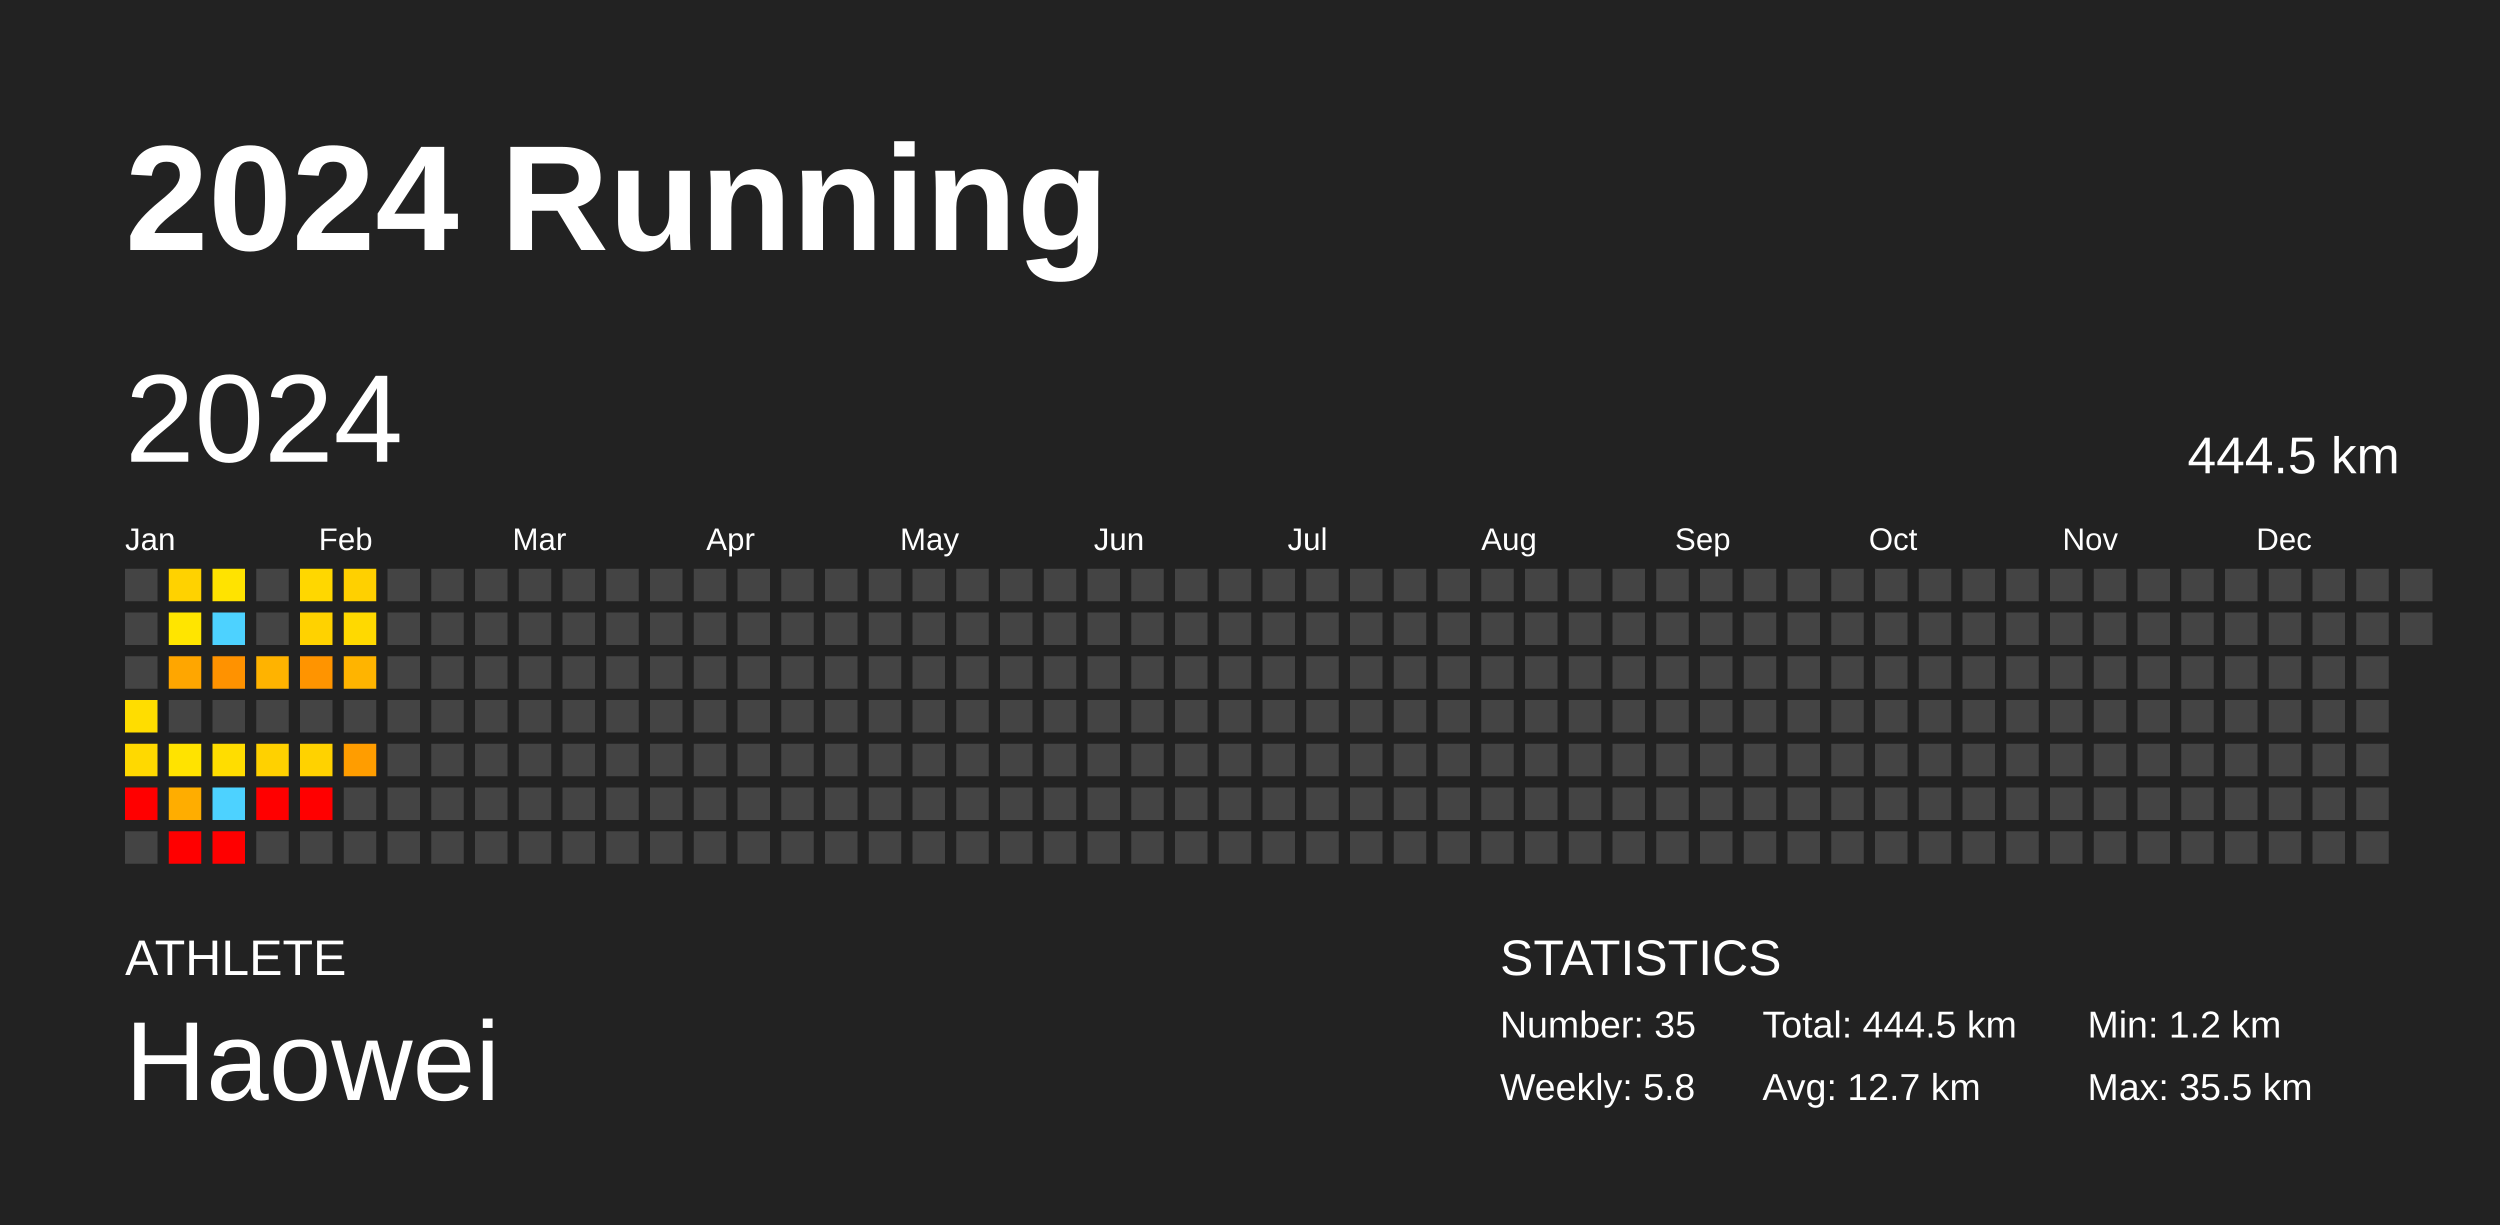
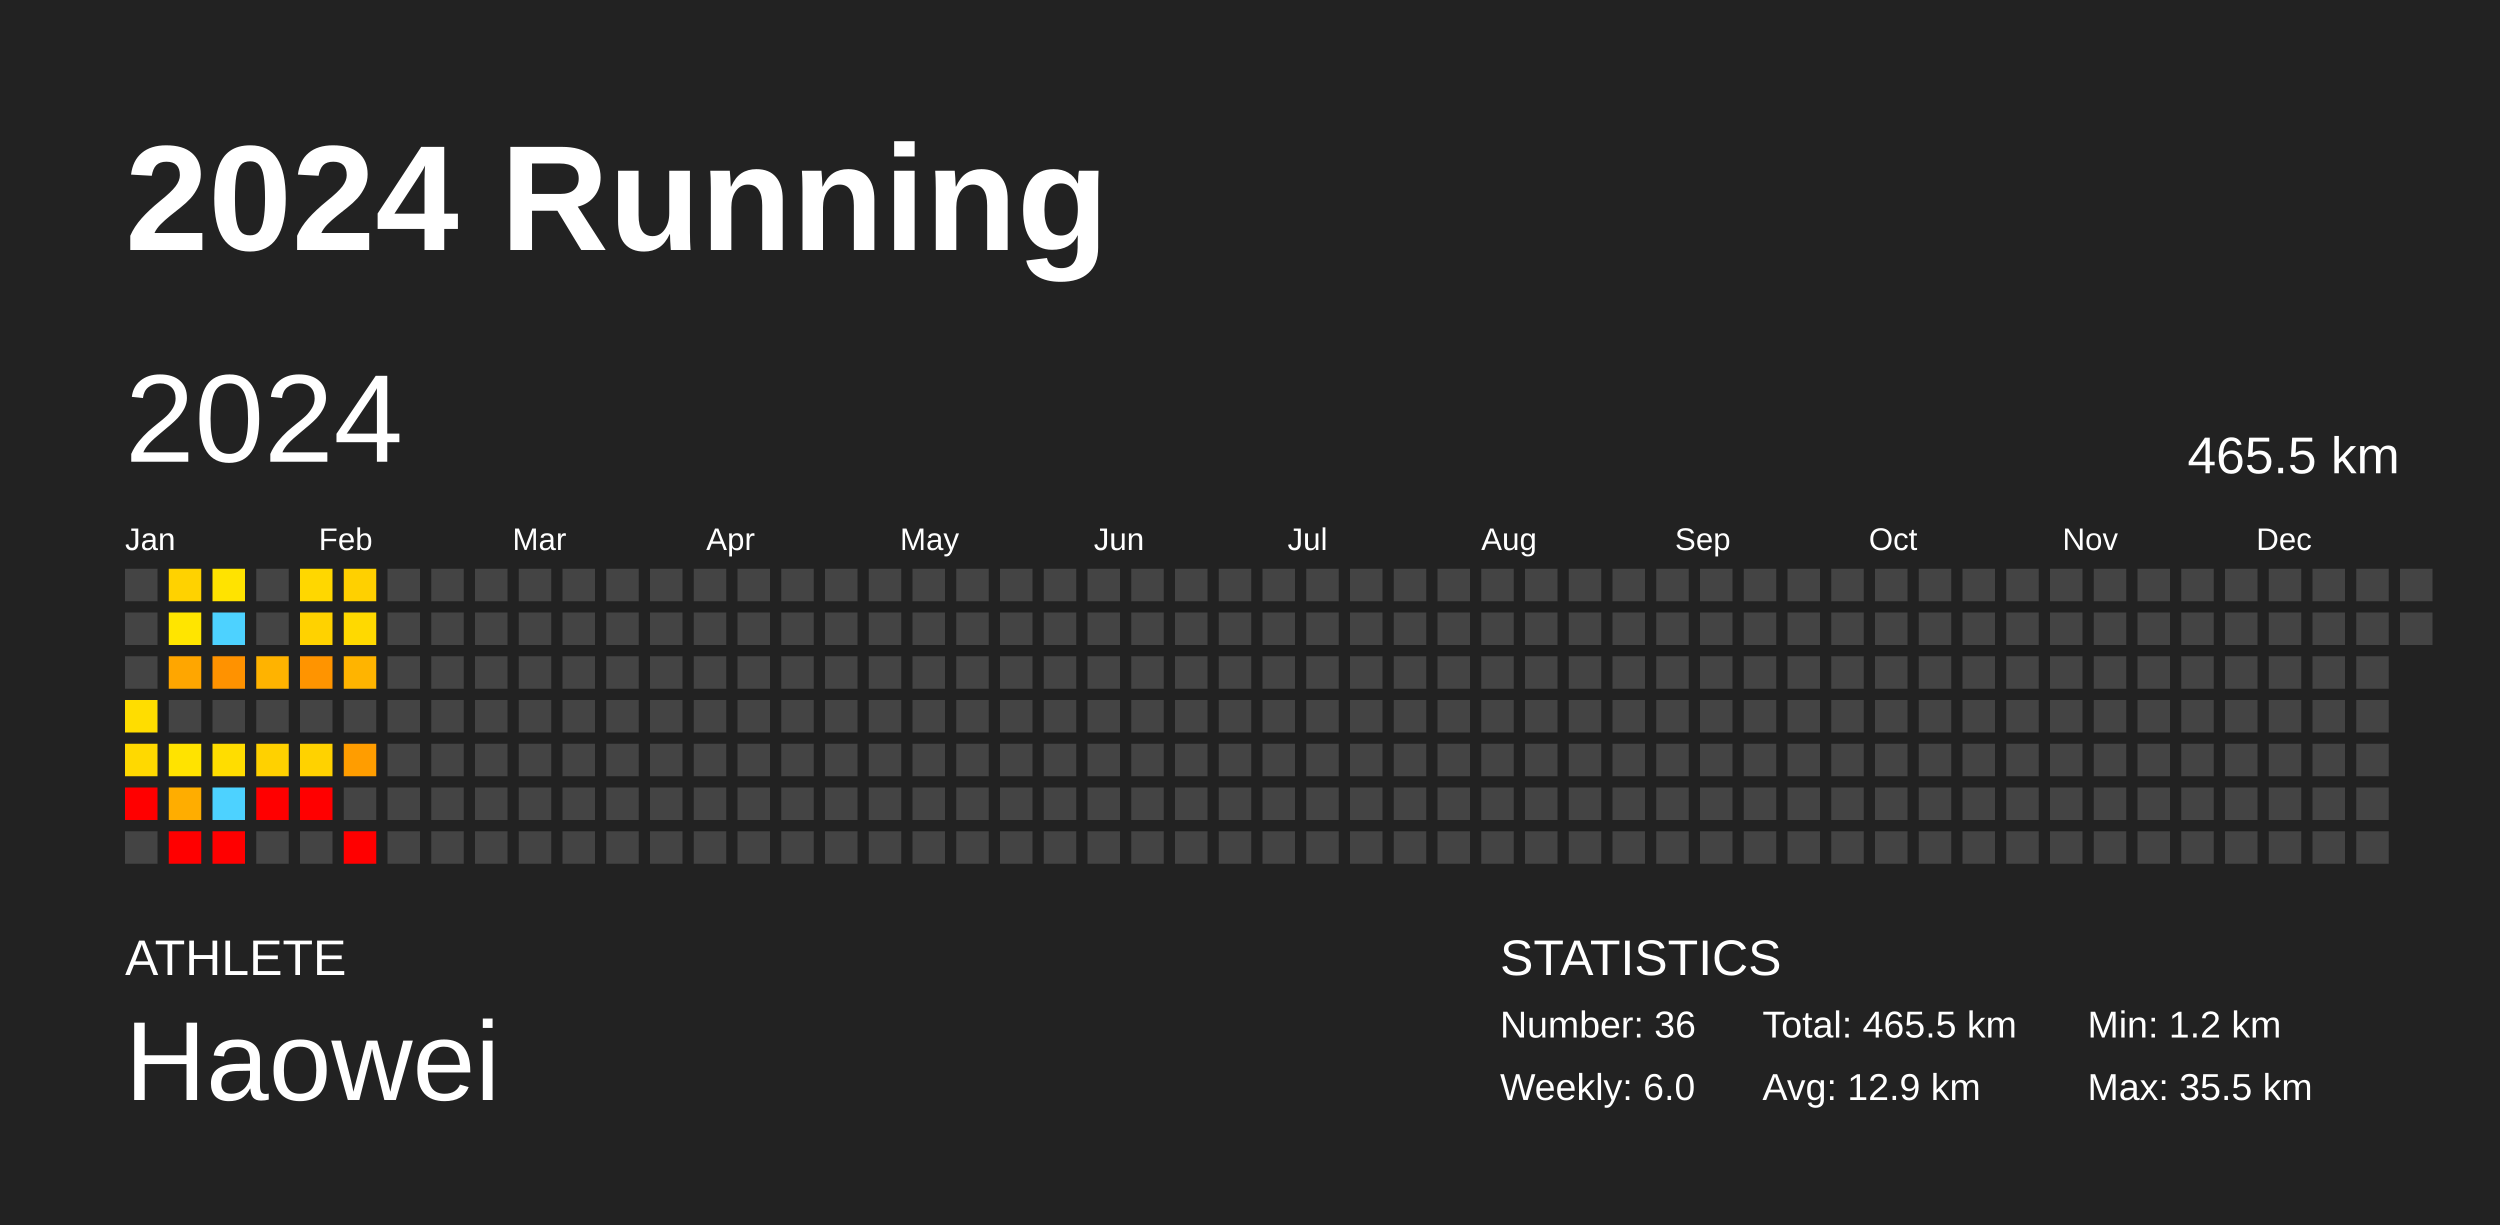
<svg xmlns="http://www.w3.org/2000/svg" baseProfile="full" height="98mm" version="1.1" viewBox="0,0,200,98" width="200mm">
  <defs />
  <rect fill="#222222" height="98" width="200" x="0" y="0" />
  <text fill="#FFFFFF" style="font-size:12px; font-family:Arial; font-weight:bold;" x="10" y="20">2024 Running</text>
  <text fill="#FFFFFF" style="font-size:4px; font-family:Arial" x="10" y="78">ATHLETE</text>
  <text fill="#FFFFFF" style="font-size:9px; font-family:Arial" x="10" y="88">Haowei</text>
  <text fill="#FFFFFF" style="font-size:4px; font-family:Arial" x="120" y="78">STATISTICS</text>
-   <text fill="#FFFFFF" style="font-size:3px; font-family:Arial" x="120" y="83">Number: 35</text>
-   <text fill="#FFFFFF" style="font-size:3px; font-family:Arial" x="120" y="88">Weekly: 5.8</text>
-   <text fill="#FFFFFF" style="font-size:3px; font-family:Arial" x="141" y="83">Total: 444.5 km</text>
-   <text fill="#FFFFFF" style="font-size:3px; font-family:Arial" x="141" y="88">Avg: 12.7 km</text>
+   <text fill="#FFFFFF" style="font-size:3px; font-family:Arial" x="120" y="83">Number: 36</text>
+   <text fill="#FFFFFF" style="font-size:3px; font-family:Arial" x="120" y="88">Weekly: 6.0</text>
+   <text fill="#FFFFFF" style="font-size:3px; font-family:Arial" x="141" y="83">Total: 465.5 km</text>
+   <text fill="#FFFFFF" style="font-size:3px; font-family:Arial" x="141" y="88">Avg: 12.9 km</text>
  <text fill="#FFFFFF" style="font-size:3px; font-family:Arial" x="167" y="83">Min: 1.2 km</text>
  <text fill="#FFFFFF" style="font-size:3px; font-family:Arial" x="167" y="88">Max: 35.5 km</text>
  <text dominant-baseline="hanging" fill="#FFFFFF" style="font-size:10.0px; font-family:Arial;" x="10" y="30">2024</text>
-   <text dominant-baseline="hanging" fill="#FFFFFF" style="font-size:4.125px; font-family:Arial;" x="175" y="35">444.5 km</text>
+   <text dominant-baseline="hanging" fill="#FFFFFF" style="font-size:4.125px; font-family:Arial;" x="175" y="35">465.5 km</text>
  <text fill="#FFFFFF" style="font-size:2.5px; font-family:Arial" x="10.0" y="44">Jan</text>
  <text fill="#FFFFFF" style="font-size:2.5px; font-family:Arial" x="25.5" y="44">Feb</text>
  <text fill="#FFFFFF" style="font-size:2.5px; font-family:Arial" x="41.0" y="44">Mar</text>
  <text fill="#FFFFFF" style="font-size:2.5px; font-family:Arial" x="56.5" y="44">Apr</text>
  <text fill="#FFFFFF" style="font-size:2.5px; font-family:Arial" x="72.0" y="44">May</text>
  <text fill="#FFFFFF" style="font-size:2.5px; font-family:Arial" x="87.5" y="44">Jun</text>
  <text fill="#FFFFFF" style="font-size:2.5px; font-family:Arial" x="103.0" y="44">Jul</text>
  <text fill="#FFFFFF" style="font-size:2.5px; font-family:Arial" x="118.5" y="44">Aug</text>
  <text fill="#FFFFFF" style="font-size:2.5px; font-family:Arial" x="134.0" y="44">Sep</text>
  <text fill="#FFFFFF" style="font-size:2.5px; font-family:Arial" x="149.5" y="44">Oct</text>
  <text fill="#FFFFFF" style="font-size:2.5px; font-family:Arial" x="165.0" y="44">Nov</text>
  <text fill="#FFFFFF" style="font-size:2.5px; font-family:Arial" x="180.5" y="44">Dec</text>
  <rect fill="#444444" height="2.6" width="2.6" x="10.0" y="45.5" />
  <rect fill="#444444" height="2.6" width="2.6" x="10.0" y="49.0" />
  <rect fill="#444444" height="2.6" width="2.6" x="10.0" y="52.5" />
  <rect fill="#ffdd00" height="2.6" width="2.6" x="10.0" y="56.0" />
  <rect fill="#ffd900" height="2.6" width="2.6" x="10.0" y="59.5" />
  <rect fill="red" height="2.6" width="2.6" x="10.0" y="63.0" />
  <rect fill="#444444" height="2.6" width="2.6" x="10.0" y="66.5" />
  <rect fill="#ffd200" height="2.6" width="2.6" x="13.5" y="45.5" />
  <rect fill="#ffe500" height="2.6" width="2.6" x="13.5" y="49.0" />
  <rect fill="#ffa600" height="2.6" width="2.6" x="13.5" y="52.5" />
  <rect fill="#444444" height="2.6" width="2.6" x="13.5" y="56.0" />
  <rect fill="#ffe300" height="2.6" width="2.6" x="13.5" y="59.5" />
  <rect fill="#ffad00" height="2.6" width="2.6" x="13.5" y="63.0" />
  <rect fill="red" height="2.6" width="2.6" x="13.5" y="66.5" />
  <rect fill="#ffe300" height="2.6" width="2.6" x="17.0" y="45.5" />
  <rect fill="#4dd2ff" height="2.6" width="2.6" x="17.0" y="49.0" />
  <rect fill="#ff9200" height="2.6" width="2.6" x="17.0" y="52.5" />
  <rect fill="#444444" height="2.6" width="2.6" x="17.0" y="56.0" />
  <rect fill="#ffdd00" height="2.6" width="2.6" x="17.0" y="59.5" />
  <rect fill="#4dd2ff" height="2.6" width="2.6" x="17.0" y="63.0" />
  <rect fill="red" height="2.6" width="2.6" x="17.0" y="66.5" />
  <rect fill="#444444" height="2.6" width="2.6" x="20.5" y="45.5" />
  <rect fill="#444444" height="2.6" width="2.6" x="20.5" y="49.0" />
  <rect fill="#ffb300" height="2.6" width="2.6" x="20.5" y="52.5" />
  <rect fill="#444444" height="2.6" width="2.6" x="20.5" y="56.0" />
  <rect fill="#ffd100" height="2.6" width="2.6" x="20.5" y="59.5" />
  <rect fill="red" height="2.6" width="2.6" x="20.5" y="63.0" />
  <rect fill="#444444" height="2.6" width="2.6" x="20.5" y="66.5" />
  <rect fill="#ffd700" height="2.6" width="2.6" x="24.0" y="45.5" />
  <rect fill="#ffd200" height="2.6" width="2.6" x="24.0" y="49.0" />
  <rect fill="#ff9400" height="2.6" width="2.6" x="24.0" y="52.5" />
  <rect fill="#444444" height="2.6" width="2.6" x="24.0" y="56.0" />
  <rect fill="#ffd200" height="2.6" width="2.6" x="24.0" y="59.5" />
  <rect fill="red" height="2.6" width="2.6" x="24.0" y="63.0" />
  <rect fill="#444444" height="2.6" width="2.6" x="24.0" y="66.5" />
  <rect fill="#ffd000" height="2.6" width="2.6" x="27.5" y="45.5" />
  <rect fill="#ffd900" height="2.6" width="2.6" x="27.5" y="49.0" />
  <rect fill="#ffb400" height="2.6" width="2.6" x="27.5" y="52.5" />
  <rect fill="#444444" height="2.6" width="2.6" x="27.5" y="56.0" />
  <rect fill="#ff9d00" height="2.6" width="2.6" x="27.5" y="59.5" />
  <rect fill="#444444" height="2.6" width="2.6" x="27.5" y="63.0" />
-   <rect fill="#444444" height="2.6" width="2.6" x="27.5" y="66.5" />
+   <rect fill="red" height="2.6" width="2.6" x="27.5" y="66.5" />
  <rect fill="#444444" height="2.6" width="2.6" x="31.0" y="45.5" />
  <rect fill="#444444" height="2.6" width="2.6" x="31.0" y="49.0" />
  <rect fill="#444444" height="2.6" width="2.6" x="31.0" y="52.5" />
  <rect fill="#444444" height="2.6" width="2.6" x="31.0" y="56.0" />
  <rect fill="#444444" height="2.6" width="2.6" x="31.0" y="59.5" />
  <rect fill="#444444" height="2.6" width="2.6" x="31.0" y="63.0" />
  <rect fill="#444444" height="2.6" width="2.6" x="31.0" y="66.5" />
  <rect fill="#444444" height="2.6" width="2.6" x="34.5" y="45.5" />
  <rect fill="#444444" height="2.6" width="2.6" x="34.5" y="49.0" />
  <rect fill="#444444" height="2.6" width="2.6" x="34.5" y="52.5" />
  <rect fill="#444444" height="2.6" width="2.6" x="34.5" y="56.0" />
  <rect fill="#444444" height="2.6" width="2.6" x="34.5" y="59.5" />
  <rect fill="#444444" height="2.6" width="2.6" x="34.5" y="63.0" />
  <rect fill="#444444" height="2.6" width="2.6" x="34.5" y="66.5" />
  <rect fill="#444444" height="2.6" width="2.6" x="38.0" y="45.5" />
  <rect fill="#444444" height="2.6" width="2.6" x="38.0" y="49.0" />
  <rect fill="#444444" height="2.6" width="2.6" x="38.0" y="52.5" />
  <rect fill="#444444" height="2.6" width="2.6" x="38.0" y="56.0" />
  <rect fill="#444444" height="2.6" width="2.6" x="38.0" y="59.5" />
  <rect fill="#444444" height="2.6" width="2.6" x="38.0" y="63.0" />
  <rect fill="#444444" height="2.6" width="2.6" x="38.0" y="66.5" />
  <rect fill="#444444" height="2.6" width="2.6" x="41.5" y="45.5" />
  <rect fill="#444444" height="2.6" width="2.6" x="41.5" y="49.0" />
  <rect fill="#444444" height="2.6" width="2.6" x="41.5" y="52.5" />
  <rect fill="#444444" height="2.6" width="2.6" x="41.5" y="56.0" />
  <rect fill="#444444" height="2.6" width="2.6" x="41.5" y="59.5" />
  <rect fill="#444444" height="2.6" width="2.6" x="41.5" y="63.0" />
  <rect fill="#444444" height="2.6" width="2.6" x="41.5" y="66.5" />
  <rect fill="#444444" height="2.6" width="2.6" x="45.0" y="45.5" />
  <rect fill="#444444" height="2.6" width="2.6" x="45.0" y="49.0" />
  <rect fill="#444444" height="2.6" width="2.6" x="45.0" y="52.5" />
  <rect fill="#444444" height="2.6" width="2.6" x="45.0" y="56.0" />
  <rect fill="#444444" height="2.6" width="2.6" x="45.0" y="59.5" />
  <rect fill="#444444" height="2.6" width="2.6" x="45.0" y="63.0" />
  <rect fill="#444444" height="2.6" width="2.6" x="45.0" y="66.5" />
  <rect fill="#444444" height="2.6" width="2.6" x="48.5" y="45.5" />
  <rect fill="#444444" height="2.6" width="2.6" x="48.5" y="49.0" />
  <rect fill="#444444" height="2.6" width="2.6" x="48.5" y="52.5" />
  <rect fill="#444444" height="2.6" width="2.6" x="48.5" y="56.0" />
  <rect fill="#444444" height="2.6" width="2.6" x="48.5" y="59.5" />
  <rect fill="#444444" height="2.6" width="2.6" x="48.5" y="63.0" />
  <rect fill="#444444" height="2.6" width="2.6" x="48.5" y="66.5" />
  <rect fill="#444444" height="2.6" width="2.6" x="52.0" y="45.5" />
  <rect fill="#444444" height="2.6" width="2.6" x="52.0" y="49.0" />
  <rect fill="#444444" height="2.6" width="2.6" x="52.0" y="52.5" />
  <rect fill="#444444" height="2.6" width="2.6" x="52.0" y="56.0" />
  <rect fill="#444444" height="2.6" width="2.6" x="52.0" y="59.5" />
  <rect fill="#444444" height="2.6" width="2.6" x="52.0" y="63.0" />
  <rect fill="#444444" height="2.6" width="2.6" x="52.0" y="66.5" />
  <rect fill="#444444" height="2.6" width="2.6" x="55.5" y="45.5" />
  <rect fill="#444444" height="2.6" width="2.6" x="55.5" y="49.0" />
  <rect fill="#444444" height="2.6" width="2.6" x="55.5" y="52.5" />
  <rect fill="#444444" height="2.6" width="2.6" x="55.5" y="56.0" />
  <rect fill="#444444" height="2.6" width="2.6" x="55.5" y="59.5" />
  <rect fill="#444444" height="2.6" width="2.6" x="55.5" y="63.0" />
  <rect fill="#444444" height="2.6" width="2.6" x="55.5" y="66.5" />
  <rect fill="#444444" height="2.6" width="2.6" x="59.0" y="45.5" />
  <rect fill="#444444" height="2.6" width="2.6" x="59.0" y="49.0" />
  <rect fill="#444444" height="2.6" width="2.6" x="59.0" y="52.5" />
  <rect fill="#444444" height="2.6" width="2.6" x="59.0" y="56.0" />
  <rect fill="#444444" height="2.6" width="2.6" x="59.0" y="59.5" />
  <rect fill="#444444" height="2.6" width="2.6" x="59.0" y="63.0" />
  <rect fill="#444444" height="2.6" width="2.6" x="59.0" y="66.5" />
  <rect fill="#444444" height="2.6" width="2.6" x="62.5" y="45.5" />
  <rect fill="#444444" height="2.6" width="2.6" x="62.5" y="49.0" />
  <rect fill="#444444" height="2.6" width="2.6" x="62.5" y="52.5" />
  <rect fill="#444444" height="2.6" width="2.6" x="62.5" y="56.0" />
  <rect fill="#444444" height="2.6" width="2.6" x="62.5" y="59.5" />
  <rect fill="#444444" height="2.6" width="2.6" x="62.5" y="63.0" />
  <rect fill="#444444" height="2.6" width="2.6" x="62.5" y="66.5" />
  <rect fill="#444444" height="2.6" width="2.6" x="66.0" y="45.5" />
  <rect fill="#444444" height="2.6" width="2.6" x="66.0" y="49.0" />
  <rect fill="#444444" height="2.6" width="2.6" x="66.0" y="52.5" />
  <rect fill="#444444" height="2.6" width="2.6" x="66.0" y="56.0" />
  <rect fill="#444444" height="2.6" width="2.6" x="66.0" y="59.5" />
  <rect fill="#444444" height="2.6" width="2.6" x="66.0" y="63.0" />
  <rect fill="#444444" height="2.6" width="2.6" x="66.0" y="66.5" />
  <rect fill="#444444" height="2.6" width="2.6" x="69.5" y="45.5" />
  <rect fill="#444444" height="2.6" width="2.6" x="69.5" y="49.0" />
  <rect fill="#444444" height="2.6" width="2.6" x="69.5" y="52.5" />
  <rect fill="#444444" height="2.6" width="2.6" x="69.5" y="56.0" />
  <rect fill="#444444" height="2.6" width="2.6" x="69.5" y="59.5" />
  <rect fill="#444444" height="2.6" width="2.6" x="69.5" y="63.0" />
  <rect fill="#444444" height="2.6" width="2.6" x="69.5" y="66.5" />
  <rect fill="#444444" height="2.6" width="2.6" x="73.0" y="45.5" />
  <rect fill="#444444" height="2.6" width="2.6" x="73.0" y="49.0" />
  <rect fill="#444444" height="2.6" width="2.6" x="73.0" y="52.5" />
  <rect fill="#444444" height="2.6" width="2.6" x="73.0" y="56.0" />
  <rect fill="#444444" height="2.6" width="2.6" x="73.0" y="59.5" />
  <rect fill="#444444" height="2.6" width="2.6" x="73.0" y="63.0" />
  <rect fill="#444444" height="2.6" width="2.6" x="73.0" y="66.5" />
  <rect fill="#444444" height="2.6" width="2.6" x="76.5" y="45.5" />
  <rect fill="#444444" height="2.6" width="2.6" x="76.5" y="49.0" />
  <rect fill="#444444" height="2.6" width="2.6" x="76.5" y="52.5" />
  <rect fill="#444444" height="2.6" width="2.6" x="76.5" y="56.0" />
  <rect fill="#444444" height="2.6" width="2.6" x="76.5" y="59.5" />
  <rect fill="#444444" height="2.6" width="2.6" x="76.5" y="63.0" />
  <rect fill="#444444" height="2.6" width="2.6" x="76.5" y="66.5" />
  <rect fill="#444444" height="2.6" width="2.6" x="80.0" y="45.5" />
  <rect fill="#444444" height="2.6" width="2.6" x="80.0" y="49.0" />
  <rect fill="#444444" height="2.6" width="2.6" x="80.0" y="52.5" />
  <rect fill="#444444" height="2.6" width="2.6" x="80.0" y="56.0" />
  <rect fill="#444444" height="2.6" width="2.6" x="80.0" y="59.5" />
  <rect fill="#444444" height="2.6" width="2.6" x="80.0" y="63.0" />
  <rect fill="#444444" height="2.6" width="2.6" x="80.0" y="66.5" />
  <rect fill="#444444" height="2.6" width="2.6" x="83.5" y="45.5" />
  <rect fill="#444444" height="2.6" width="2.6" x="83.5" y="49.0" />
  <rect fill="#444444" height="2.6" width="2.6" x="83.5" y="52.5" />
  <rect fill="#444444" height="2.6" width="2.6" x="83.5" y="56.0" />
  <rect fill="#444444" height="2.6" width="2.6" x="83.5" y="59.5" />
  <rect fill="#444444" height="2.6" width="2.6" x="83.5" y="63.0" />
  <rect fill="#444444" height="2.6" width="2.6" x="83.5" y="66.5" />
  <rect fill="#444444" height="2.6" width="2.6" x="87.0" y="45.5" />
  <rect fill="#444444" height="2.6" width="2.6" x="87.0" y="49.0" />
  <rect fill="#444444" height="2.6" width="2.6" x="87.0" y="52.5" />
  <rect fill="#444444" height="2.6" width="2.6" x="87.0" y="56.0" />
  <rect fill="#444444" height="2.6" width="2.6" x="87.0" y="59.5" />
  <rect fill="#444444" height="2.6" width="2.6" x="87.0" y="63.0" />
  <rect fill="#444444" height="2.6" width="2.6" x="87.0" y="66.5" />
  <rect fill="#444444" height="2.6" width="2.6" x="90.5" y="45.5" />
  <rect fill="#444444" height="2.6" width="2.6" x="90.5" y="49.0" />
  <rect fill="#444444" height="2.6" width="2.6" x="90.5" y="52.5" />
  <rect fill="#444444" height="2.6" width="2.6" x="90.5" y="56.0" />
  <rect fill="#444444" height="2.6" width="2.6" x="90.5" y="59.5" />
  <rect fill="#444444" height="2.6" width="2.6" x="90.5" y="63.0" />
  <rect fill="#444444" height="2.6" width="2.6" x="90.5" y="66.5" />
  <rect fill="#444444" height="2.6" width="2.6" x="94.0" y="45.5" />
  <rect fill="#444444" height="2.6" width="2.6" x="94.0" y="49.0" />
  <rect fill="#444444" height="2.6" width="2.6" x="94.0" y="52.5" />
  <rect fill="#444444" height="2.6" width="2.6" x="94.0" y="56.0" />
  <rect fill="#444444" height="2.6" width="2.6" x="94.0" y="59.5" />
  <rect fill="#444444" height="2.6" width="2.6" x="94.0" y="63.0" />
  <rect fill="#444444" height="2.6" width="2.6" x="94.0" y="66.5" />
  <rect fill="#444444" height="2.6" width="2.6" x="97.5" y="45.5" />
  <rect fill="#444444" height="2.6" width="2.6" x="97.5" y="49.0" />
  <rect fill="#444444" height="2.6" width="2.6" x="97.5" y="52.5" />
  <rect fill="#444444" height="2.6" width="2.6" x="97.5" y="56.0" />
  <rect fill="#444444" height="2.6" width="2.6" x="97.5" y="59.5" />
  <rect fill="#444444" height="2.6" width="2.6" x="97.5" y="63.0" />
  <rect fill="#444444" height="2.6" width="2.6" x="97.5" y="66.5" />
  <rect fill="#444444" height="2.6" width="2.6" x="101.0" y="45.5" />
  <rect fill="#444444" height="2.6" width="2.6" x="101.0" y="49.0" />
  <rect fill="#444444" height="2.6" width="2.6" x="101.0" y="52.5" />
  <rect fill="#444444" height="2.6" width="2.6" x="101.0" y="56.0" />
  <rect fill="#444444" height="2.6" width="2.6" x="101.0" y="59.5" />
  <rect fill="#444444" height="2.6" width="2.6" x="101.0" y="63.0" />
  <rect fill="#444444" height="2.6" width="2.6" x="101.0" y="66.5" />
  <rect fill="#444444" height="2.6" width="2.6" x="104.5" y="45.5" />
  <rect fill="#444444" height="2.6" width="2.6" x="104.5" y="49.0" />
  <rect fill="#444444" height="2.6" width="2.6" x="104.5" y="52.5" />
  <rect fill="#444444" height="2.6" width="2.6" x="104.5" y="56.0" />
  <rect fill="#444444" height="2.6" width="2.6" x="104.5" y="59.5" />
  <rect fill="#444444" height="2.6" width="2.6" x="104.5" y="63.0" />
  <rect fill="#444444" height="2.6" width="2.6" x="104.5" y="66.5" />
  <rect fill="#444444" height="2.6" width="2.6" x="108.0" y="45.5" />
  <rect fill="#444444" height="2.6" width="2.6" x="108.0" y="49.0" />
  <rect fill="#444444" height="2.6" width="2.6" x="108.0" y="52.5" />
  <rect fill="#444444" height="2.6" width="2.6" x="108.0" y="56.0" />
  <rect fill="#444444" height="2.6" width="2.6" x="108.0" y="59.5" />
  <rect fill="#444444" height="2.6" width="2.6" x="108.0" y="63.0" />
  <rect fill="#444444" height="2.6" width="2.6" x="108.0" y="66.5" />
  <rect fill="#444444" height="2.6" width="2.6" x="111.5" y="45.5" />
  <rect fill="#444444" height="2.6" width="2.6" x="111.5" y="49.0" />
  <rect fill="#444444" height="2.6" width="2.6" x="111.5" y="52.5" />
  <rect fill="#444444" height="2.6" width="2.6" x="111.5" y="56.0" />
  <rect fill="#444444" height="2.6" width="2.6" x="111.5" y="59.5" />
  <rect fill="#444444" height="2.6" width="2.6" x="111.5" y="63.0" />
  <rect fill="#444444" height="2.6" width="2.6" x="111.5" y="66.5" />
  <rect fill="#444444" height="2.6" width="2.6" x="115.0" y="45.5" />
  <rect fill="#444444" height="2.6" width="2.6" x="115.0" y="49.0" />
  <rect fill="#444444" height="2.6" width="2.6" x="115.0" y="52.5" />
  <rect fill="#444444" height="2.6" width="2.6" x="115.0" y="56.0" />
  <rect fill="#444444" height="2.6" width="2.6" x="115.0" y="59.5" />
  <rect fill="#444444" height="2.6" width="2.6" x="115.0" y="63.0" />
  <rect fill="#444444" height="2.6" width="2.6" x="115.0" y="66.5" />
  <rect fill="#444444" height="2.6" width="2.6" x="118.5" y="45.5" />
  <rect fill="#444444" height="2.6" width="2.6" x="118.5" y="49.0" />
  <rect fill="#444444" height="2.6" width="2.6" x="118.5" y="52.5" />
  <rect fill="#444444" height="2.6" width="2.6" x="118.5" y="56.0" />
  <rect fill="#444444" height="2.6" width="2.6" x="118.5" y="59.5" />
  <rect fill="#444444" height="2.6" width="2.6" x="118.5" y="63.0" />
  <rect fill="#444444" height="2.6" width="2.6" x="118.5" y="66.5" />
  <rect fill="#444444" height="2.6" width="2.6" x="122.0" y="45.5" />
  <rect fill="#444444" height="2.6" width="2.6" x="122.0" y="49.0" />
  <rect fill="#444444" height="2.6" width="2.6" x="122.0" y="52.5" />
  <rect fill="#444444" height="2.6" width="2.6" x="122.0" y="56.0" />
  <rect fill="#444444" height="2.6" width="2.6" x="122.0" y="59.5" />
  <rect fill="#444444" height="2.6" width="2.6" x="122.0" y="63.0" />
  <rect fill="#444444" height="2.6" width="2.6" x="122.0" y="66.5" />
  <rect fill="#444444" height="2.6" width="2.6" x="125.5" y="45.5" />
  <rect fill="#444444" height="2.6" width="2.6" x="125.5" y="49.0" />
  <rect fill="#444444" height="2.6" width="2.6" x="125.5" y="52.5" />
  <rect fill="#444444" height="2.6" width="2.6" x="125.5" y="56.0" />
  <rect fill="#444444" height="2.6" width="2.6" x="125.5" y="59.5" />
  <rect fill="#444444" height="2.6" width="2.6" x="125.5" y="63.0" />
  <rect fill="#444444" height="2.6" width="2.6" x="125.5" y="66.5" />
  <rect fill="#444444" height="2.6" width="2.6" x="129.0" y="45.5" />
  <rect fill="#444444" height="2.6" width="2.6" x="129.0" y="49.0" />
  <rect fill="#444444" height="2.6" width="2.6" x="129.0" y="52.5" />
  <rect fill="#444444" height="2.6" width="2.6" x="129.0" y="56.0" />
  <rect fill="#444444" height="2.6" width="2.6" x="129.0" y="59.5" />
  <rect fill="#444444" height="2.6" width="2.6" x="129.0" y="63.0" />
  <rect fill="#444444" height="2.6" width="2.6" x="129.0" y="66.5" />
  <rect fill="#444444" height="2.6" width="2.6" x="132.5" y="45.5" />
  <rect fill="#444444" height="2.6" width="2.6" x="132.5" y="49.0" />
  <rect fill="#444444" height="2.6" width="2.6" x="132.5" y="52.5" />
  <rect fill="#444444" height="2.6" width="2.6" x="132.5" y="56.0" />
  <rect fill="#444444" height="2.6" width="2.6" x="132.5" y="59.5" />
  <rect fill="#444444" height="2.6" width="2.6" x="132.5" y="63.0" />
  <rect fill="#444444" height="2.6" width="2.6" x="132.5" y="66.5" />
  <rect fill="#444444" height="2.6" width="2.6" x="136.0" y="45.5" />
  <rect fill="#444444" height="2.6" width="2.6" x="136.0" y="49.0" />
  <rect fill="#444444" height="2.6" width="2.6" x="136.0" y="52.5" />
  <rect fill="#444444" height="2.6" width="2.6" x="136.0" y="56.0" />
  <rect fill="#444444" height="2.6" width="2.6" x="136.0" y="59.5" />
  <rect fill="#444444" height="2.6" width="2.6" x="136.0" y="63.0" />
  <rect fill="#444444" height="2.6" width="2.6" x="136.0" y="66.5" />
  <rect fill="#444444" height="2.6" width="2.6" x="139.5" y="45.5" />
  <rect fill="#444444" height="2.6" width="2.6" x="139.5" y="49.0" />
  <rect fill="#444444" height="2.6" width="2.6" x="139.5" y="52.5" />
  <rect fill="#444444" height="2.6" width="2.6" x="139.5" y="56.0" />
  <rect fill="#444444" height="2.6" width="2.6" x="139.5" y="59.5" />
  <rect fill="#444444" height="2.6" width="2.6" x="139.5" y="63.0" />
  <rect fill="#444444" height="2.6" width="2.6" x="139.5" y="66.5" />
  <rect fill="#444444" height="2.6" width="2.6" x="143.0" y="45.5" />
  <rect fill="#444444" height="2.6" width="2.6" x="143.0" y="49.0" />
  <rect fill="#444444" height="2.6" width="2.6" x="143.0" y="52.5" />
  <rect fill="#444444" height="2.6" width="2.6" x="143.0" y="56.0" />
  <rect fill="#444444" height="2.6" width="2.6" x="143.0" y="59.5" />
  <rect fill="#444444" height="2.6" width="2.6" x="143.0" y="63.0" />
  <rect fill="#444444" height="2.6" width="2.6" x="143.0" y="66.5" />
  <rect fill="#444444" height="2.6" width="2.6" x="146.5" y="45.5" />
  <rect fill="#444444" height="2.6" width="2.6" x="146.5" y="49.0" />
  <rect fill="#444444" height="2.6" width="2.6" x="146.5" y="52.5" />
  <rect fill="#444444" height="2.6" width="2.6" x="146.5" y="56.0" />
  <rect fill="#444444" height="2.6" width="2.6" x="146.5" y="59.5" />
  <rect fill="#444444" height="2.6" width="2.6" x="146.5" y="63.0" />
  <rect fill="#444444" height="2.6" width="2.6" x="146.5" y="66.5" />
  <rect fill="#444444" height="2.6" width="2.6" x="150.0" y="45.5" />
  <rect fill="#444444" height="2.6" width="2.6" x="150.0" y="49.0" />
  <rect fill="#444444" height="2.6" width="2.6" x="150.0" y="52.5" />
  <rect fill="#444444" height="2.6" width="2.6" x="150.0" y="56.0" />
  <rect fill="#444444" height="2.6" width="2.6" x="150.0" y="59.5" />
  <rect fill="#444444" height="2.6" width="2.6" x="150.0" y="63.0" />
  <rect fill="#444444" height="2.6" width="2.6" x="150.0" y="66.5" />
  <rect fill="#444444" height="2.6" width="2.6" x="153.5" y="45.5" />
  <rect fill="#444444" height="2.6" width="2.6" x="153.5" y="49.0" />
  <rect fill="#444444" height="2.6" width="2.6" x="153.5" y="52.5" />
  <rect fill="#444444" height="2.6" width="2.6" x="153.5" y="56.0" />
  <rect fill="#444444" height="2.6" width="2.6" x="153.5" y="59.5" />
  <rect fill="#444444" height="2.6" width="2.6" x="153.5" y="63.0" />
  <rect fill="#444444" height="2.6" width="2.6" x="153.5" y="66.5" />
  <rect fill="#444444" height="2.6" width="2.6" x="157.0" y="45.5" />
  <rect fill="#444444" height="2.6" width="2.6" x="157.0" y="49.0" />
  <rect fill="#444444" height="2.6" width="2.6" x="157.0" y="52.5" />
  <rect fill="#444444" height="2.6" width="2.6" x="157.0" y="56.0" />
  <rect fill="#444444" height="2.6" width="2.6" x="157.0" y="59.5" />
  <rect fill="#444444" height="2.6" width="2.6" x="157.0" y="63.0" />
  <rect fill="#444444" height="2.6" width="2.6" x="157.0" y="66.5" />
  <rect fill="#444444" height="2.6" width="2.6" x="160.5" y="45.5" />
  <rect fill="#444444" height="2.6" width="2.6" x="160.5" y="49.0" />
  <rect fill="#444444" height="2.6" width="2.6" x="160.5" y="52.5" />
  <rect fill="#444444" height="2.6" width="2.6" x="160.5" y="56.0" />
  <rect fill="#444444" height="2.6" width="2.6" x="160.5" y="59.5" />
  <rect fill="#444444" height="2.6" width="2.6" x="160.5" y="63.0" />
  <rect fill="#444444" height="2.6" width="2.6" x="160.5" y="66.5" />
  <rect fill="#444444" height="2.6" width="2.6" x="164.0" y="45.5" />
  <rect fill="#444444" height="2.6" width="2.6" x="164.0" y="49.0" />
  <rect fill="#444444" height="2.6" width="2.6" x="164.0" y="52.5" />
  <rect fill="#444444" height="2.6" width="2.6" x="164.0" y="56.0" />
  <rect fill="#444444" height="2.6" width="2.6" x="164.0" y="59.5" />
  <rect fill="#444444" height="2.6" width="2.6" x="164.0" y="63.0" />
  <rect fill="#444444" height="2.6" width="2.6" x="164.0" y="66.5" />
  <rect fill="#444444" height="2.6" width="2.6" x="167.5" y="45.5" />
  <rect fill="#444444" height="2.6" width="2.6" x="167.5" y="49.0" />
  <rect fill="#444444" height="2.6" width="2.6" x="167.5" y="52.5" />
  <rect fill="#444444" height="2.6" width="2.6" x="167.5" y="56.0" />
  <rect fill="#444444" height="2.6" width="2.6" x="167.5" y="59.5" />
  <rect fill="#444444" height="2.6" width="2.6" x="167.5" y="63.0" />
  <rect fill="#444444" height="2.6" width="2.6" x="167.5" y="66.5" />
  <rect fill="#444444" height="2.6" width="2.6" x="171.0" y="45.5" />
  <rect fill="#444444" height="2.6" width="2.6" x="171.0" y="49.0" />
  <rect fill="#444444" height="2.6" width="2.6" x="171.0" y="52.5" />
  <rect fill="#444444" height="2.6" width="2.6" x="171.0" y="56.0" />
  <rect fill="#444444" height="2.6" width="2.6" x="171.0" y="59.5" />
  <rect fill="#444444" height="2.6" width="2.6" x="171.0" y="63.0" />
  <rect fill="#444444" height="2.6" width="2.6" x="171.0" y="66.5" />
  <rect fill="#444444" height="2.6" width="2.6" x="174.5" y="45.5" />
  <rect fill="#444444" height="2.6" width="2.6" x="174.5" y="49.0" />
  <rect fill="#444444" height="2.6" width="2.6" x="174.5" y="52.5" />
  <rect fill="#444444" height="2.6" width="2.6" x="174.5" y="56.0" />
  <rect fill="#444444" height="2.6" width="2.6" x="174.5" y="59.5" />
  <rect fill="#444444" height="2.6" width="2.6" x="174.5" y="63.0" />
  <rect fill="#444444" height="2.6" width="2.6" x="174.5" y="66.5" />
  <rect fill="#444444" height="2.6" width="2.6" x="178.0" y="45.5" />
  <rect fill="#444444" height="2.6" width="2.6" x="178.0" y="49.0" />
  <rect fill="#444444" height="2.6" width="2.6" x="178.0" y="52.5" />
  <rect fill="#444444" height="2.6" width="2.6" x="178.0" y="56.0" />
  <rect fill="#444444" height="2.6" width="2.6" x="178.0" y="59.5" />
  <rect fill="#444444" height="2.6" width="2.6" x="178.0" y="63.0" />
  <rect fill="#444444" height="2.6" width="2.6" x="178.0" y="66.5" />
  <rect fill="#444444" height="2.6" width="2.6" x="181.5" y="45.5" />
  <rect fill="#444444" height="2.6" width="2.6" x="181.5" y="49.0" />
  <rect fill="#444444" height="2.6" width="2.6" x="181.5" y="52.5" />
  <rect fill="#444444" height="2.6" width="2.6" x="181.5" y="56.0" />
  <rect fill="#444444" height="2.6" width="2.6" x="181.5" y="59.5" />
  <rect fill="#444444" height="2.6" width="2.6" x="181.5" y="63.0" />
  <rect fill="#444444" height="2.6" width="2.6" x="181.5" y="66.5" />
  <rect fill="#444444" height="2.6" width="2.6" x="185.0" y="45.5" />
  <rect fill="#444444" height="2.6" width="2.6" x="185.0" y="49.0" />
  <rect fill="#444444" height="2.6" width="2.6" x="185.0" y="52.5" />
  <rect fill="#444444" height="2.6" width="2.6" x="185.0" y="56.0" />
  <rect fill="#444444" height="2.6" width="2.6" x="185.0" y="59.5" />
  <rect fill="#444444" height="2.6" width="2.6" x="185.0" y="63.0" />
  <rect fill="#444444" height="2.6" width="2.6" x="185.0" y="66.5" />
  <rect fill="#444444" height="2.6" width="2.6" x="188.5" y="45.5" />
  <rect fill="#444444" height="2.6" width="2.6" x="188.5" y="49.0" />
  <rect fill="#444444" height="2.6" width="2.6" x="188.5" y="52.5" />
  <rect fill="#444444" height="2.6" width="2.6" x="188.5" y="56.0" />
  <rect fill="#444444" height="2.6" width="2.6" x="188.5" y="59.5" />
  <rect fill="#444444" height="2.6" width="2.6" x="188.5" y="63.0" />
  <rect fill="#444444" height="2.6" width="2.6" x="188.5" y="66.5" />
  <rect fill="#444444" height="2.6" width="2.6" x="192.0" y="45.5" />
  <rect fill="#444444" height="2.6" width="2.6" x="192.0" y="49.0" />
</svg>
